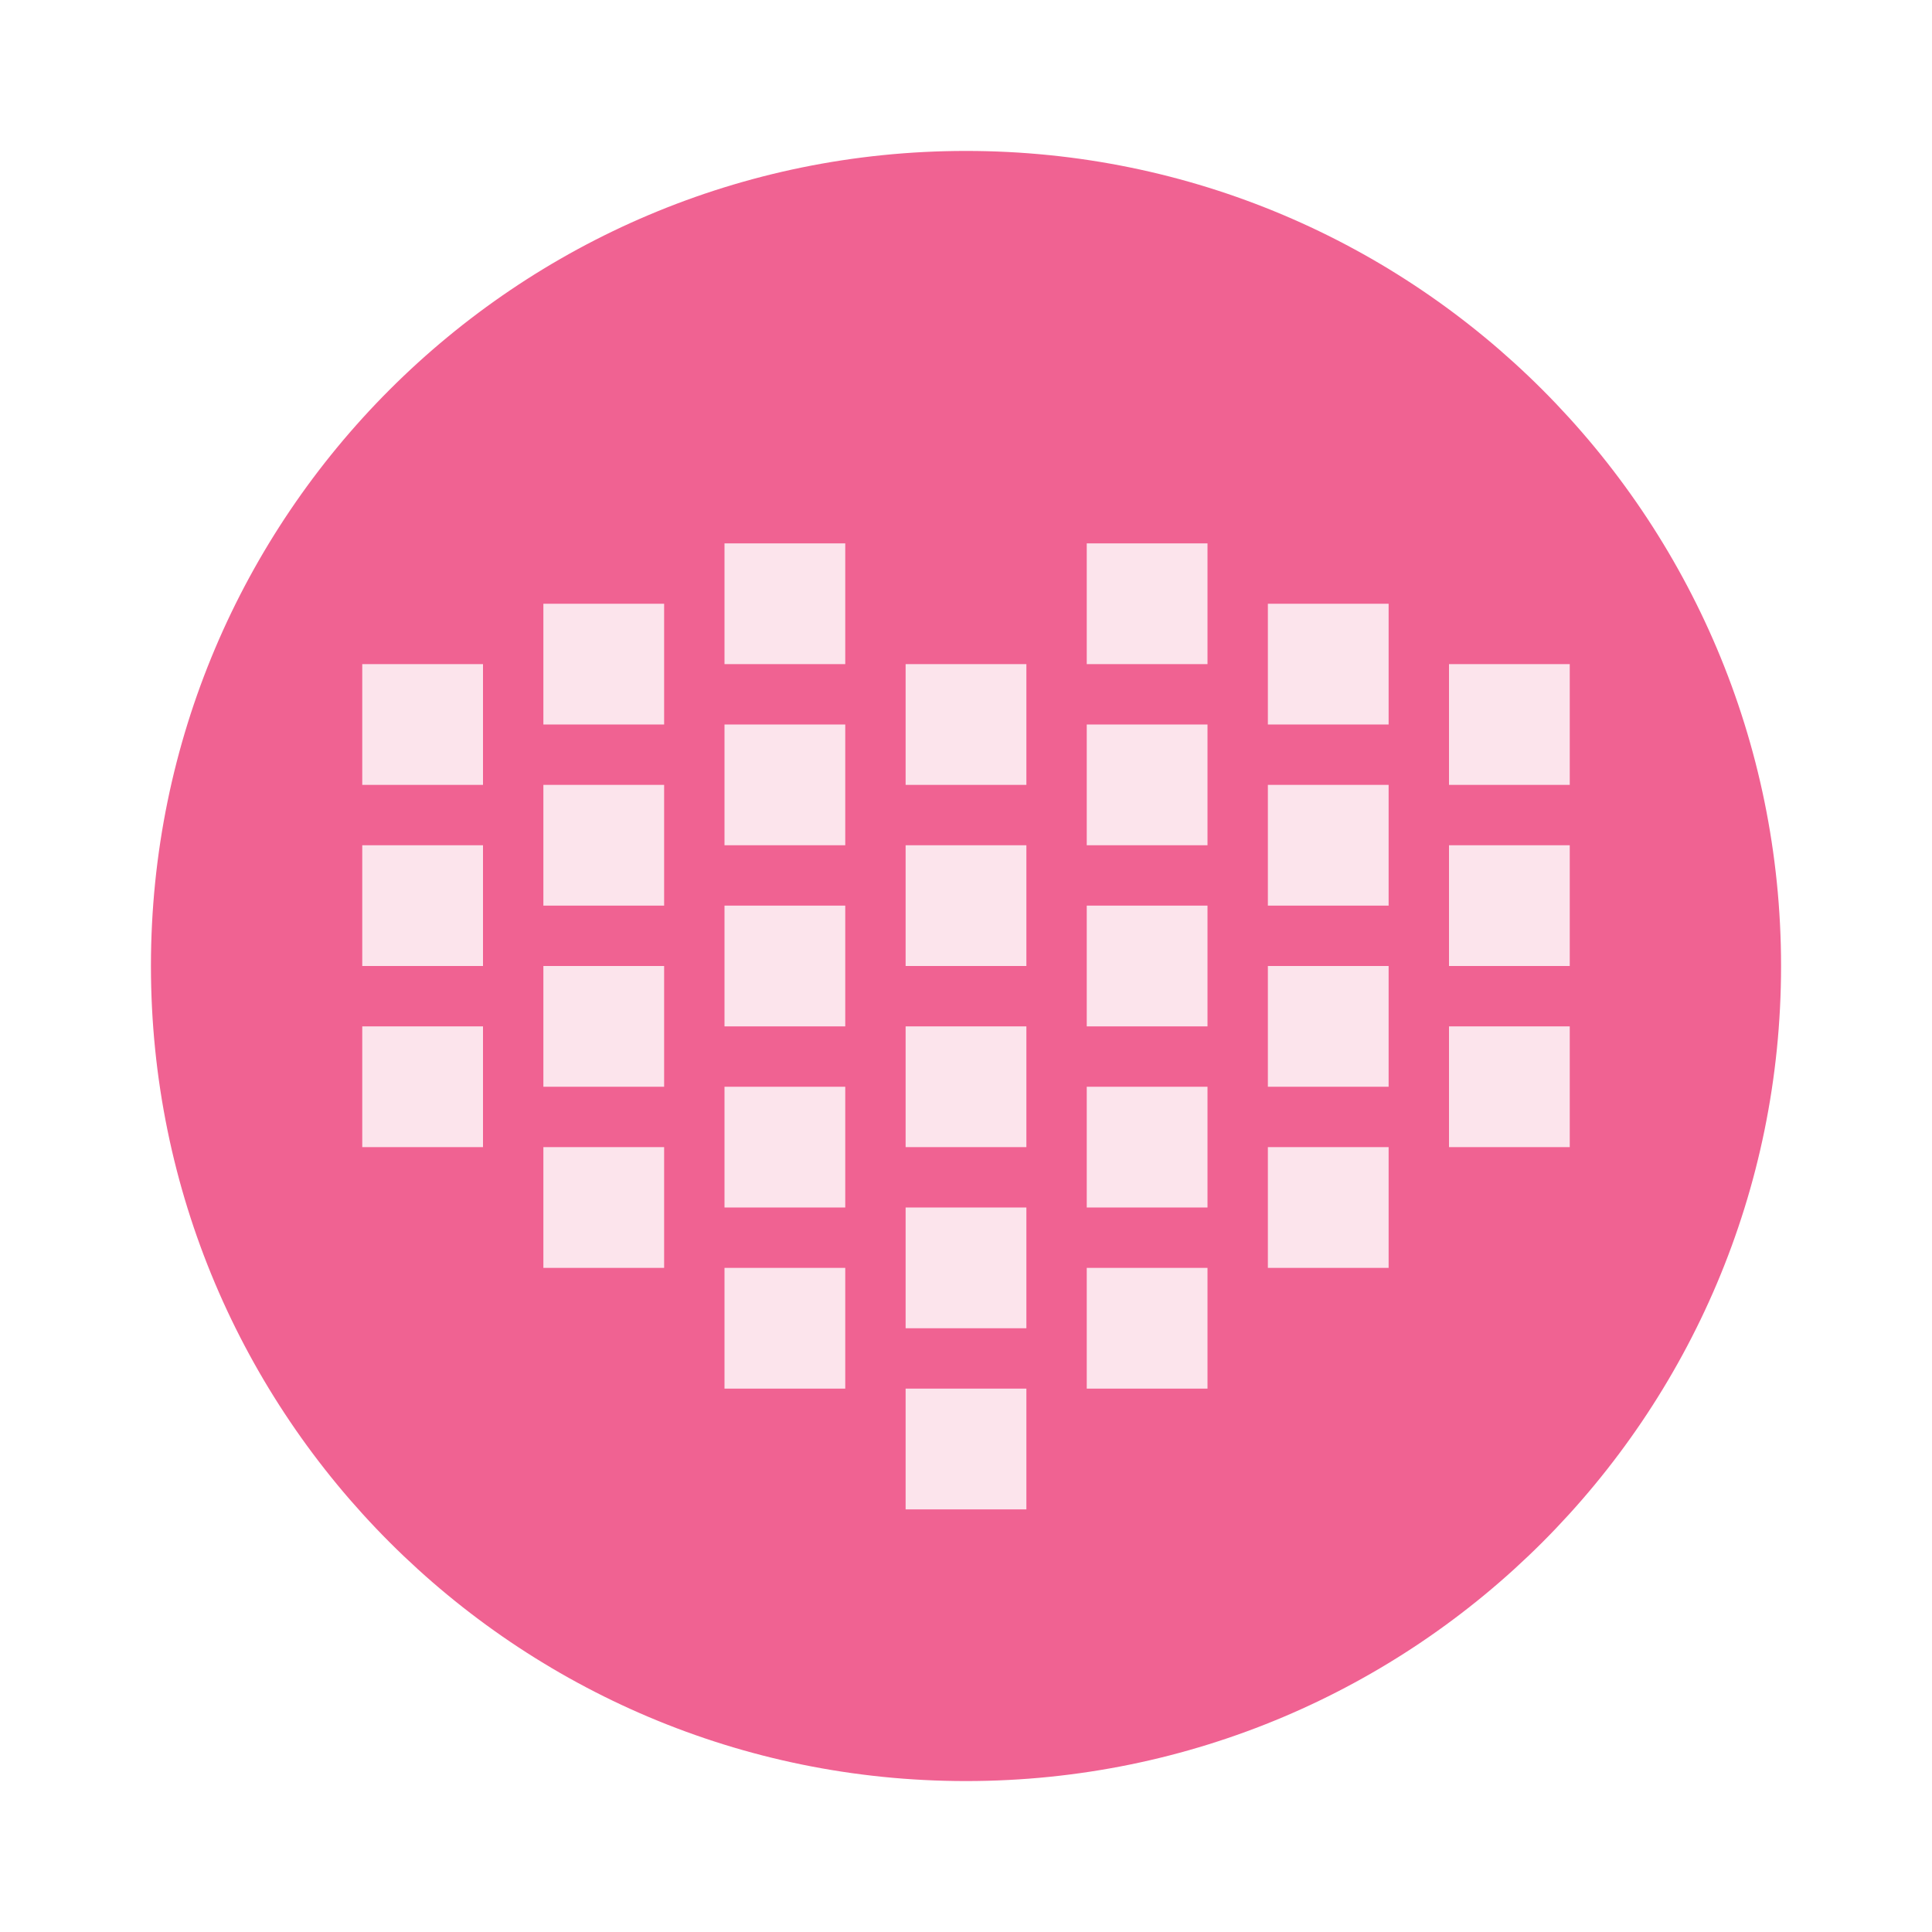
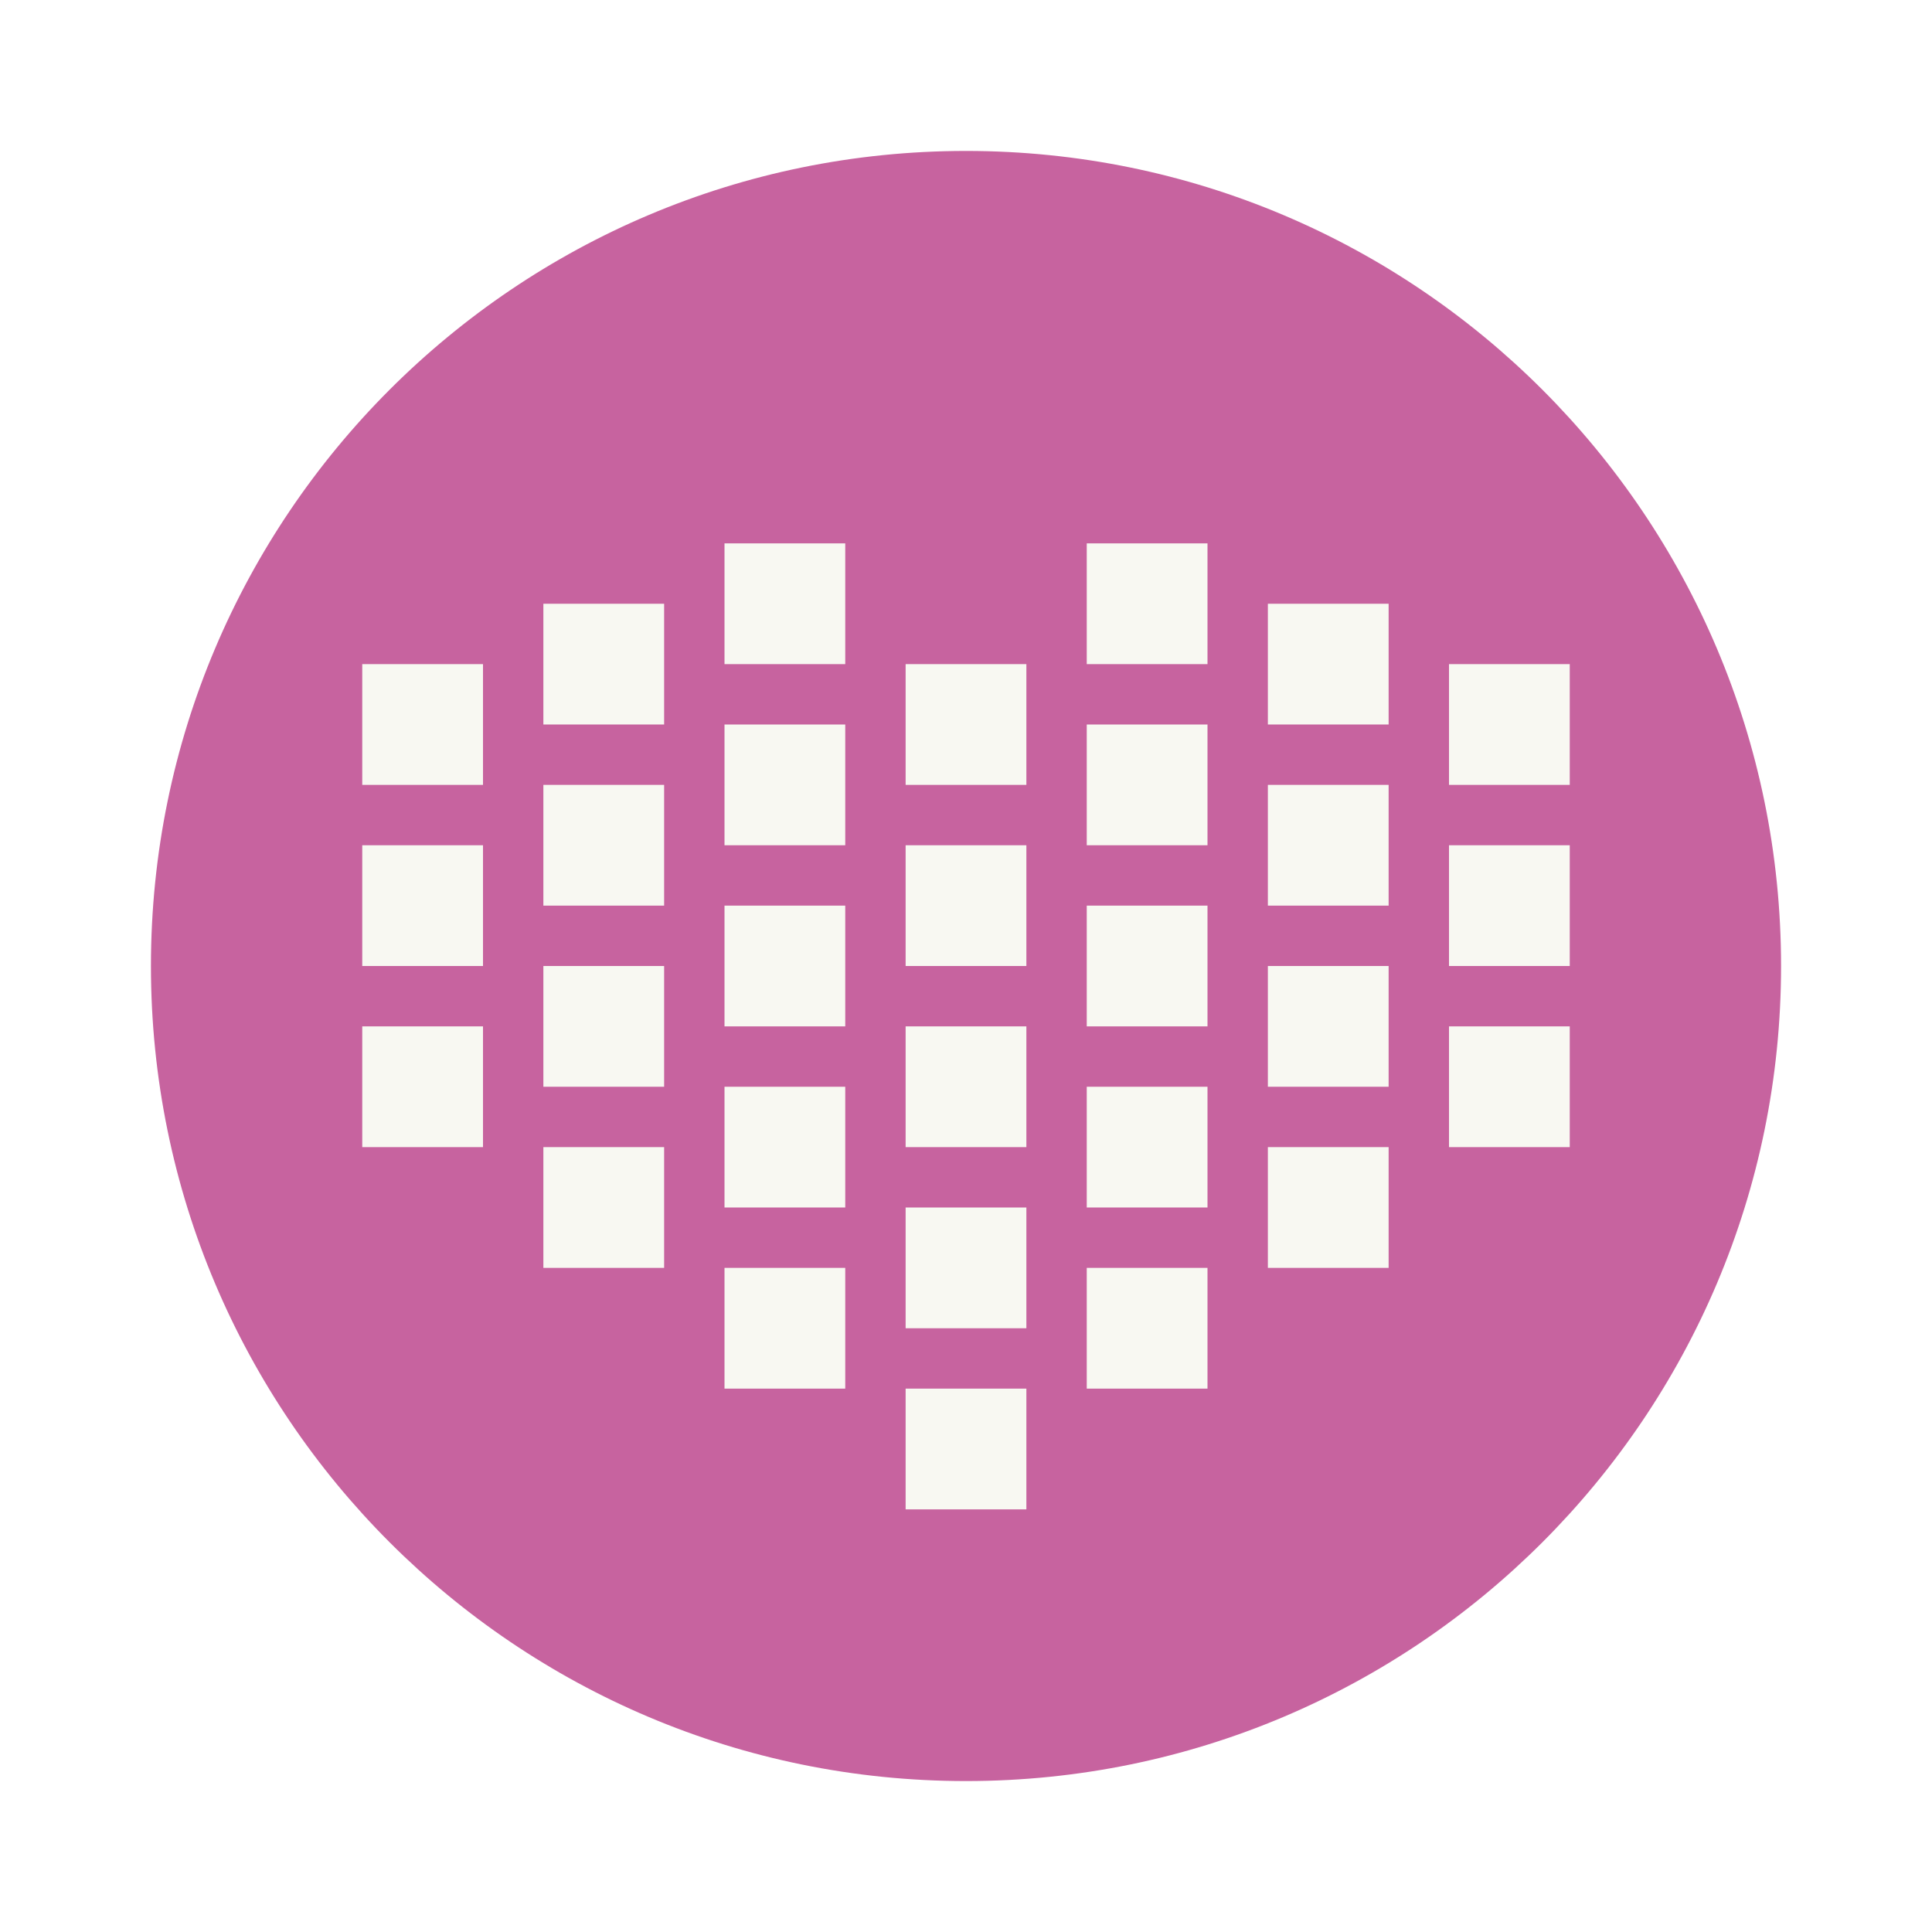
- <svg xmlns="http://www.w3.org/2000/svg" width="64" height="64" version="1.1">
-   <circle cx="32" cy="32" r="27" fill="#f06292" style="paint-order:stroke fill markers" />
-   <path d="m24 18v4h4v-4zm12 0v4h4v-4zm-18 2v4h4v-4zm24 0v4h4v-4zm-30 2v4h4v-4zm18 0v4h4v-4zm18 0v4h4v-4zm-24 2v4h4v-4zm12 0v4h4v-4zm-18 2v4h4v-4zm24 0v4h4v-4zm-30 2v4h4v-4zm18 0v4h4v-4zm18 0v4h4v-4zm-24 2v4h4v-4zm12 0v4h4v-4zm-18 2v4h4v-4zm24 0v4h4v-4zm-30 2v4h4v-4zm18 0v4h4v-4zm18 0v4h4v-4zm-24 2v4h4v-4zm12 0v4h4v-4zm-18 2v4h4v-4zm24 0v4h4v-4zm-12 2v4h4v-4zm-6 2v4h4v-4zm12 0v4h4v-4zm-6 4v4h4v-4z" fill="#fce4ec" />
+ <svg xmlns="http://www.w3.org/2000/svg" width="64" height="64" version="1.1" id="svg6">
+   <defs id="defs10" />
+   <circle cx="32" cy="32" r="27" fill="#f06292" style="paint-order:stroke fill markers;fill:#c7639f" id="circle2" />
+   <path d="m24 18v4h4v-4zm12 0v4h4v-4zm-18 2v4h4v-4zm24 0v4h4v-4zm-30 2v4h4v-4zm18 0v4h4v-4zm18 0v4h4v-4zm-24 2v4h4v-4zm12 0v4h4v-4zm-18 2v4h4v-4zm24 0v4h4v-4zm-30 2v4h4v-4zm18 0v4h4v-4zm18 0v4h4v-4zm-24 2v4h4v-4zm12 0v4h4v-4zm-18 2v4h4v-4zm24 0v4h4v-4zm-30 2v4h4v-4zm18 0v4h4v-4zm18 0v4h4v-4zm-24 2v4h4v-4zm12 0v4h4v-4zm-18 2v4h4v-4zm24 0v4h4v-4zm-12 2v4h4v-4zm-6 2v4h4v-4zm12 0v4h4v-4zm-6 4v4h4v-4z" fill="#fce4ec" id="path4" style="fill:#f8f8f2" />
</svg>
